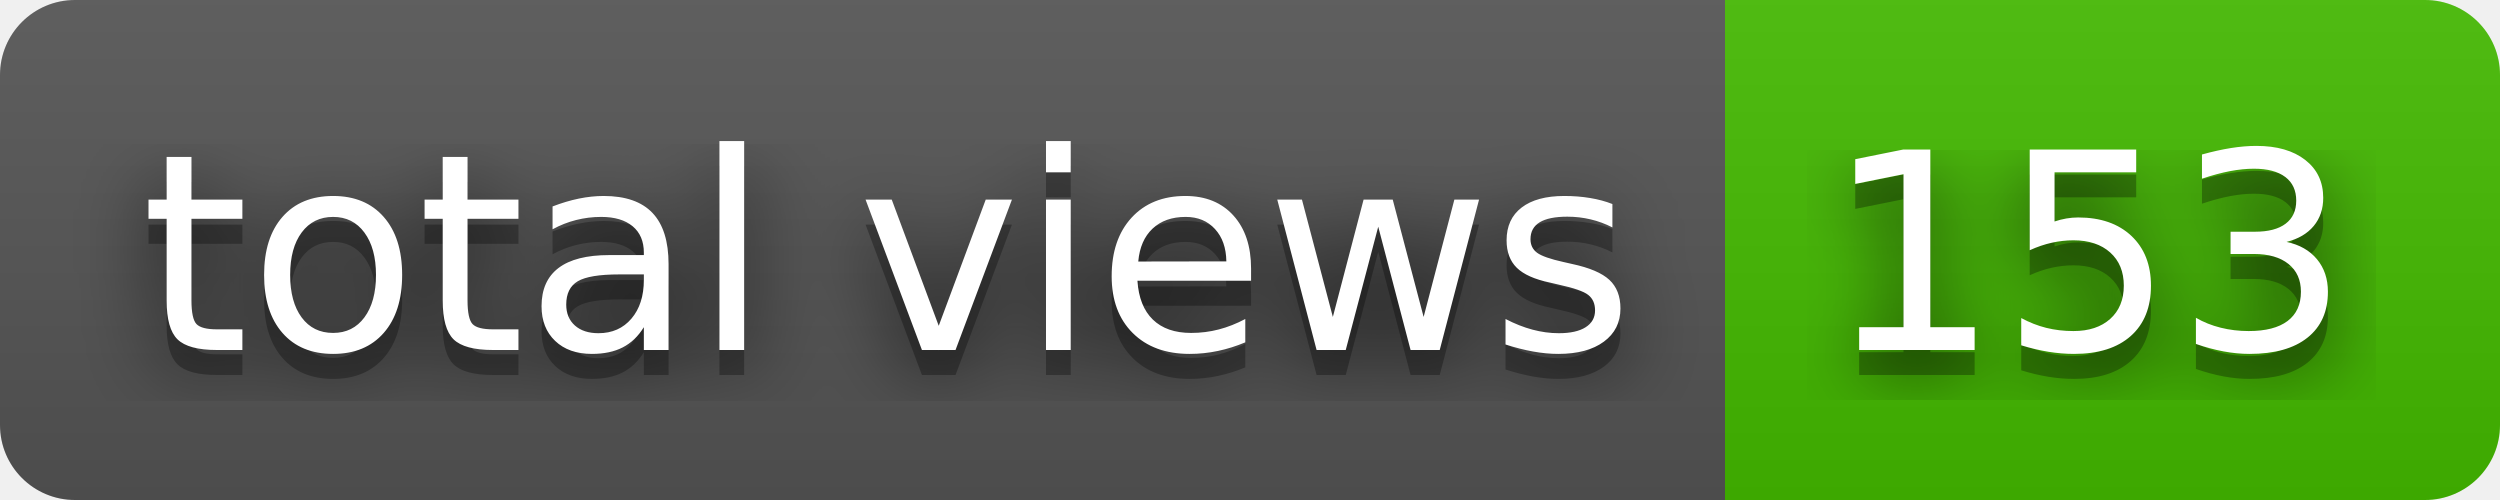
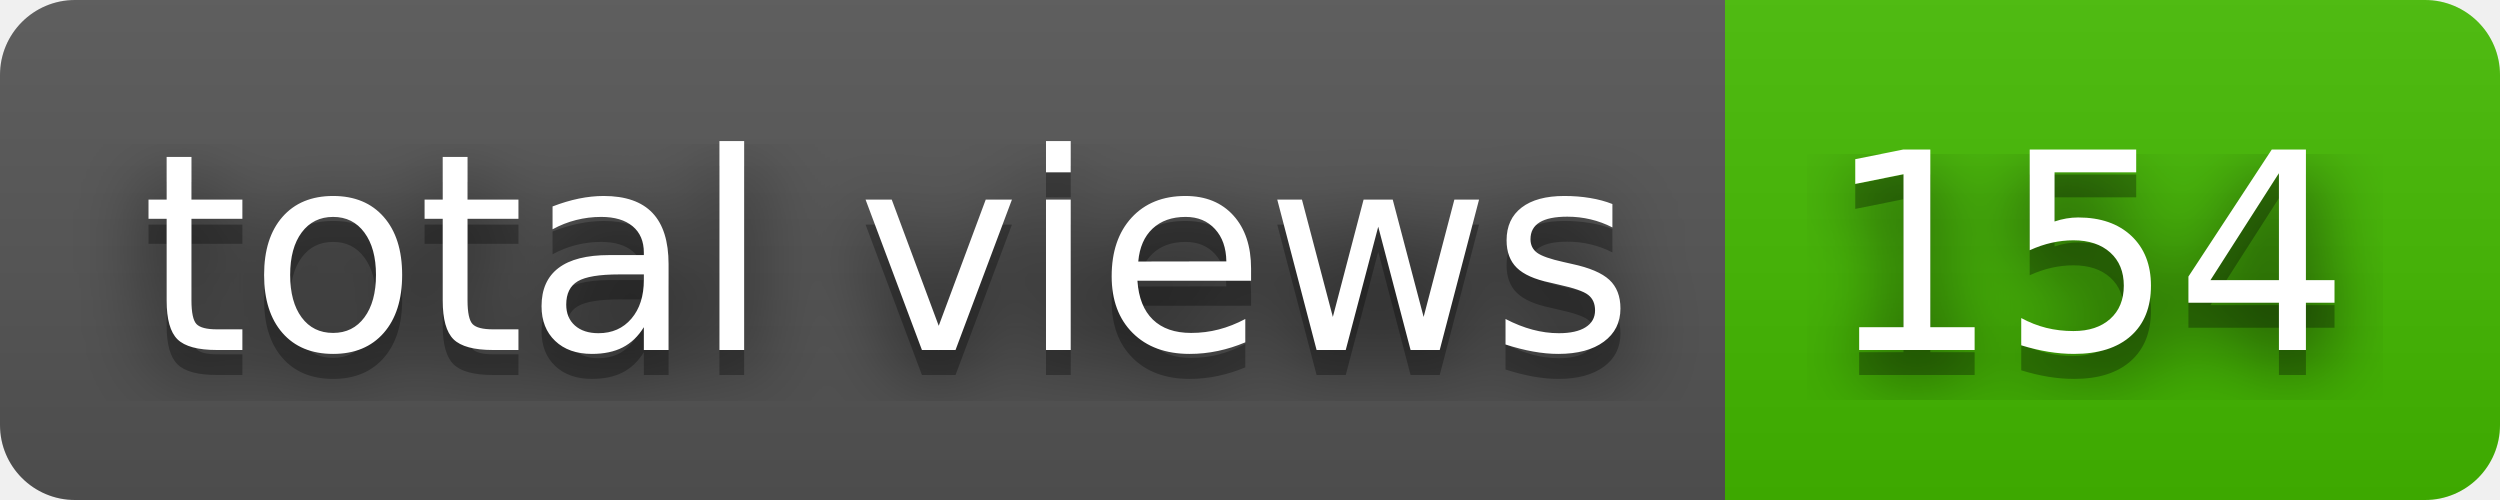
- <svg xmlns="http://www.w3.org/2000/svg" width="100" height="20" role="img" aria-label="total views: 153">
+ <svg xmlns="http://www.w3.org/2000/svg" width="100" height="20" role="img" aria-label="total views: 154">
  <filter id="blur">
    <feGaussianBlur stdDeviation="16" />
  </filter>
  <linearGradient id="s" x2="0" y2="100%">
    <stop offset="0" stop-color="#bbb" stop-opacity=".1" />
    <stop offset="1" stop-opacity=".1" />
  </linearGradient>
  <clipPath id="r">
    <rect width="100" height="20" rx="3" />
  </clipPath>
  <g clip-path="url(#r)">
    <rect width="69" height="20" fill="#555" />
    <rect x="69" width="31" height="20" fill="#4b0" />
    <rect width="100" height="20" fill="url(#s)" />
  </g>
  <g fill="#fff" text-anchor="middle" font-family="Verdana,Geneva,DejaVu Sans,sans-serif" text-rendering="geometricPrecision" font-size="110">
    <g transform="scale(.1)">
      <g aria-hidden="true" fill="#010101">
        <text x="355" y="150" fill-opacity=".8" filter="url(#blur)" textLength="590">total views</text>
        <text x="355" y="150" fill-opacity=".3" textLength="590">total views</text>
      </g>
      <text x="355" y="140" textLength="590">total views</text>
    </g>
    <g transform="scale(.1)">
      <g aria-hidden="true" fill="#010101">
-         <text x="835" y="150" fill-opacity=".8" filter="url(#blur)" textLength="210">153</text>
-         <text x="835" y="150" fill-opacity=".3" textLength="210">153</text>
+         <text x="835" y="150" fill-opacity=".8" filter="url(#blur)" textLength="210">154</text>
+         <text x="835" y="150" fill-opacity=".3" textLength="210">154</text>
      </g>
-       <text x="835" y="140" textLength="210">153</text>
+       <text x="835" y="140" textLength="210">154</text>
    </g>
  </g>
</svg>
